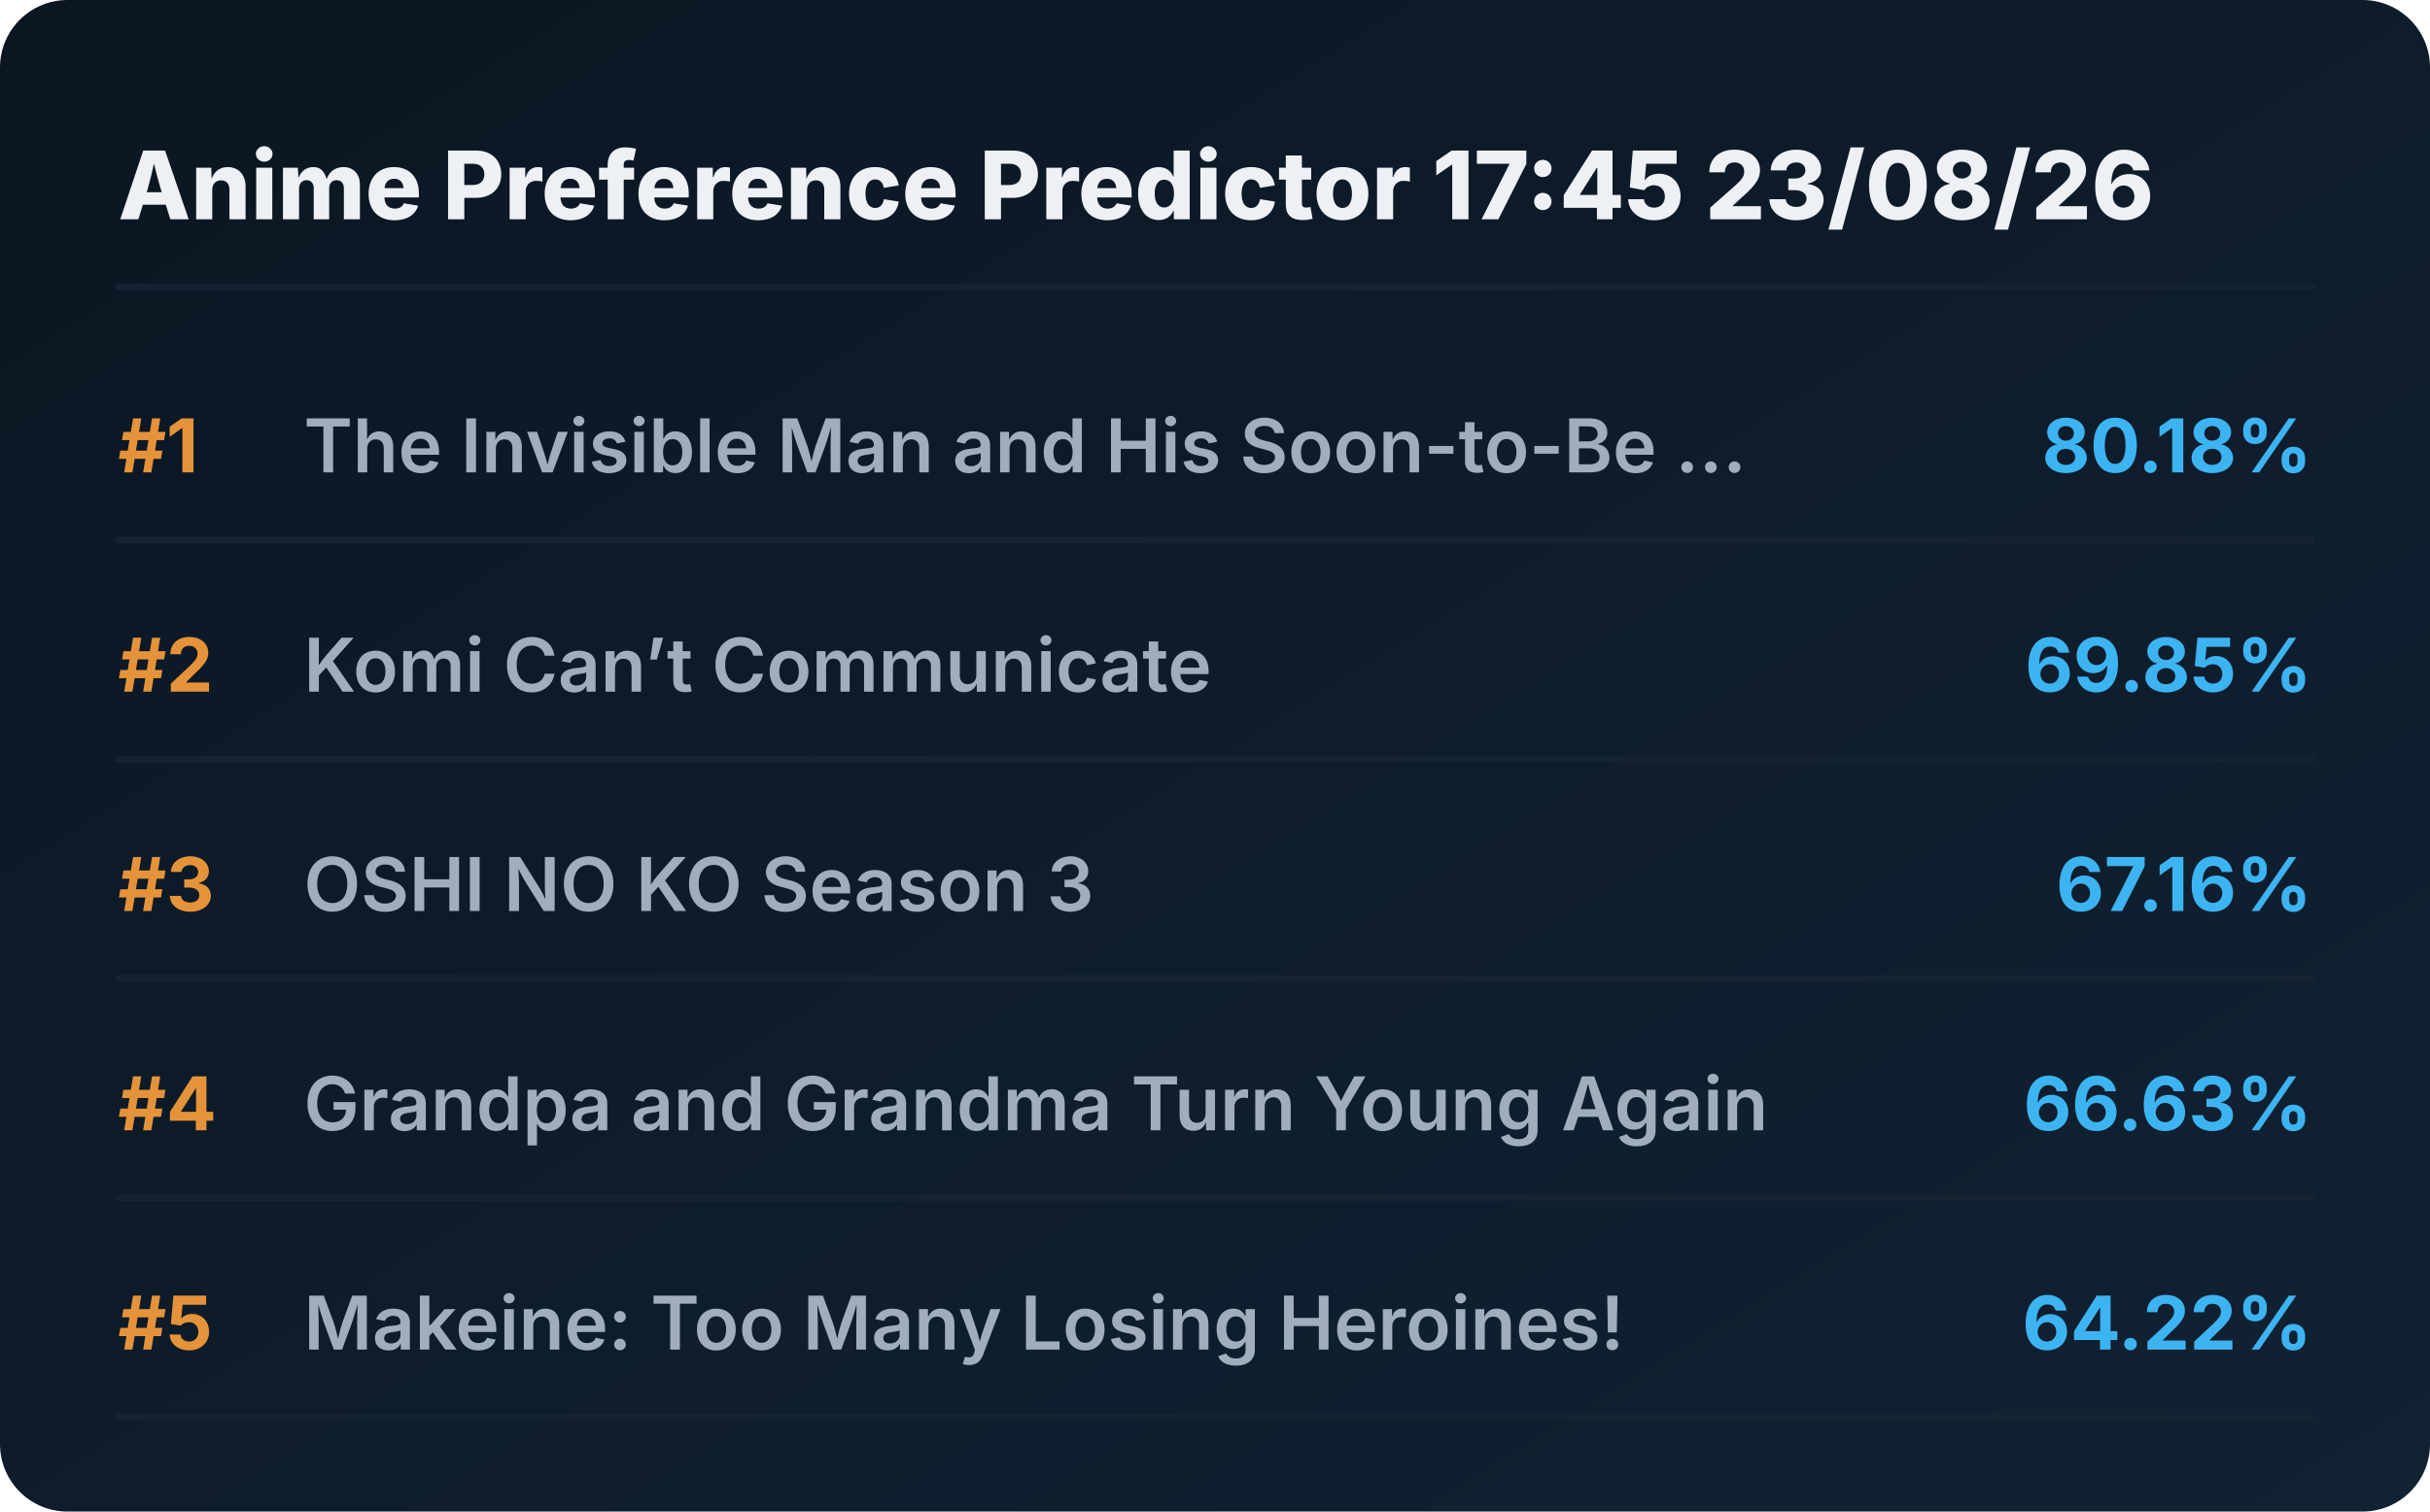
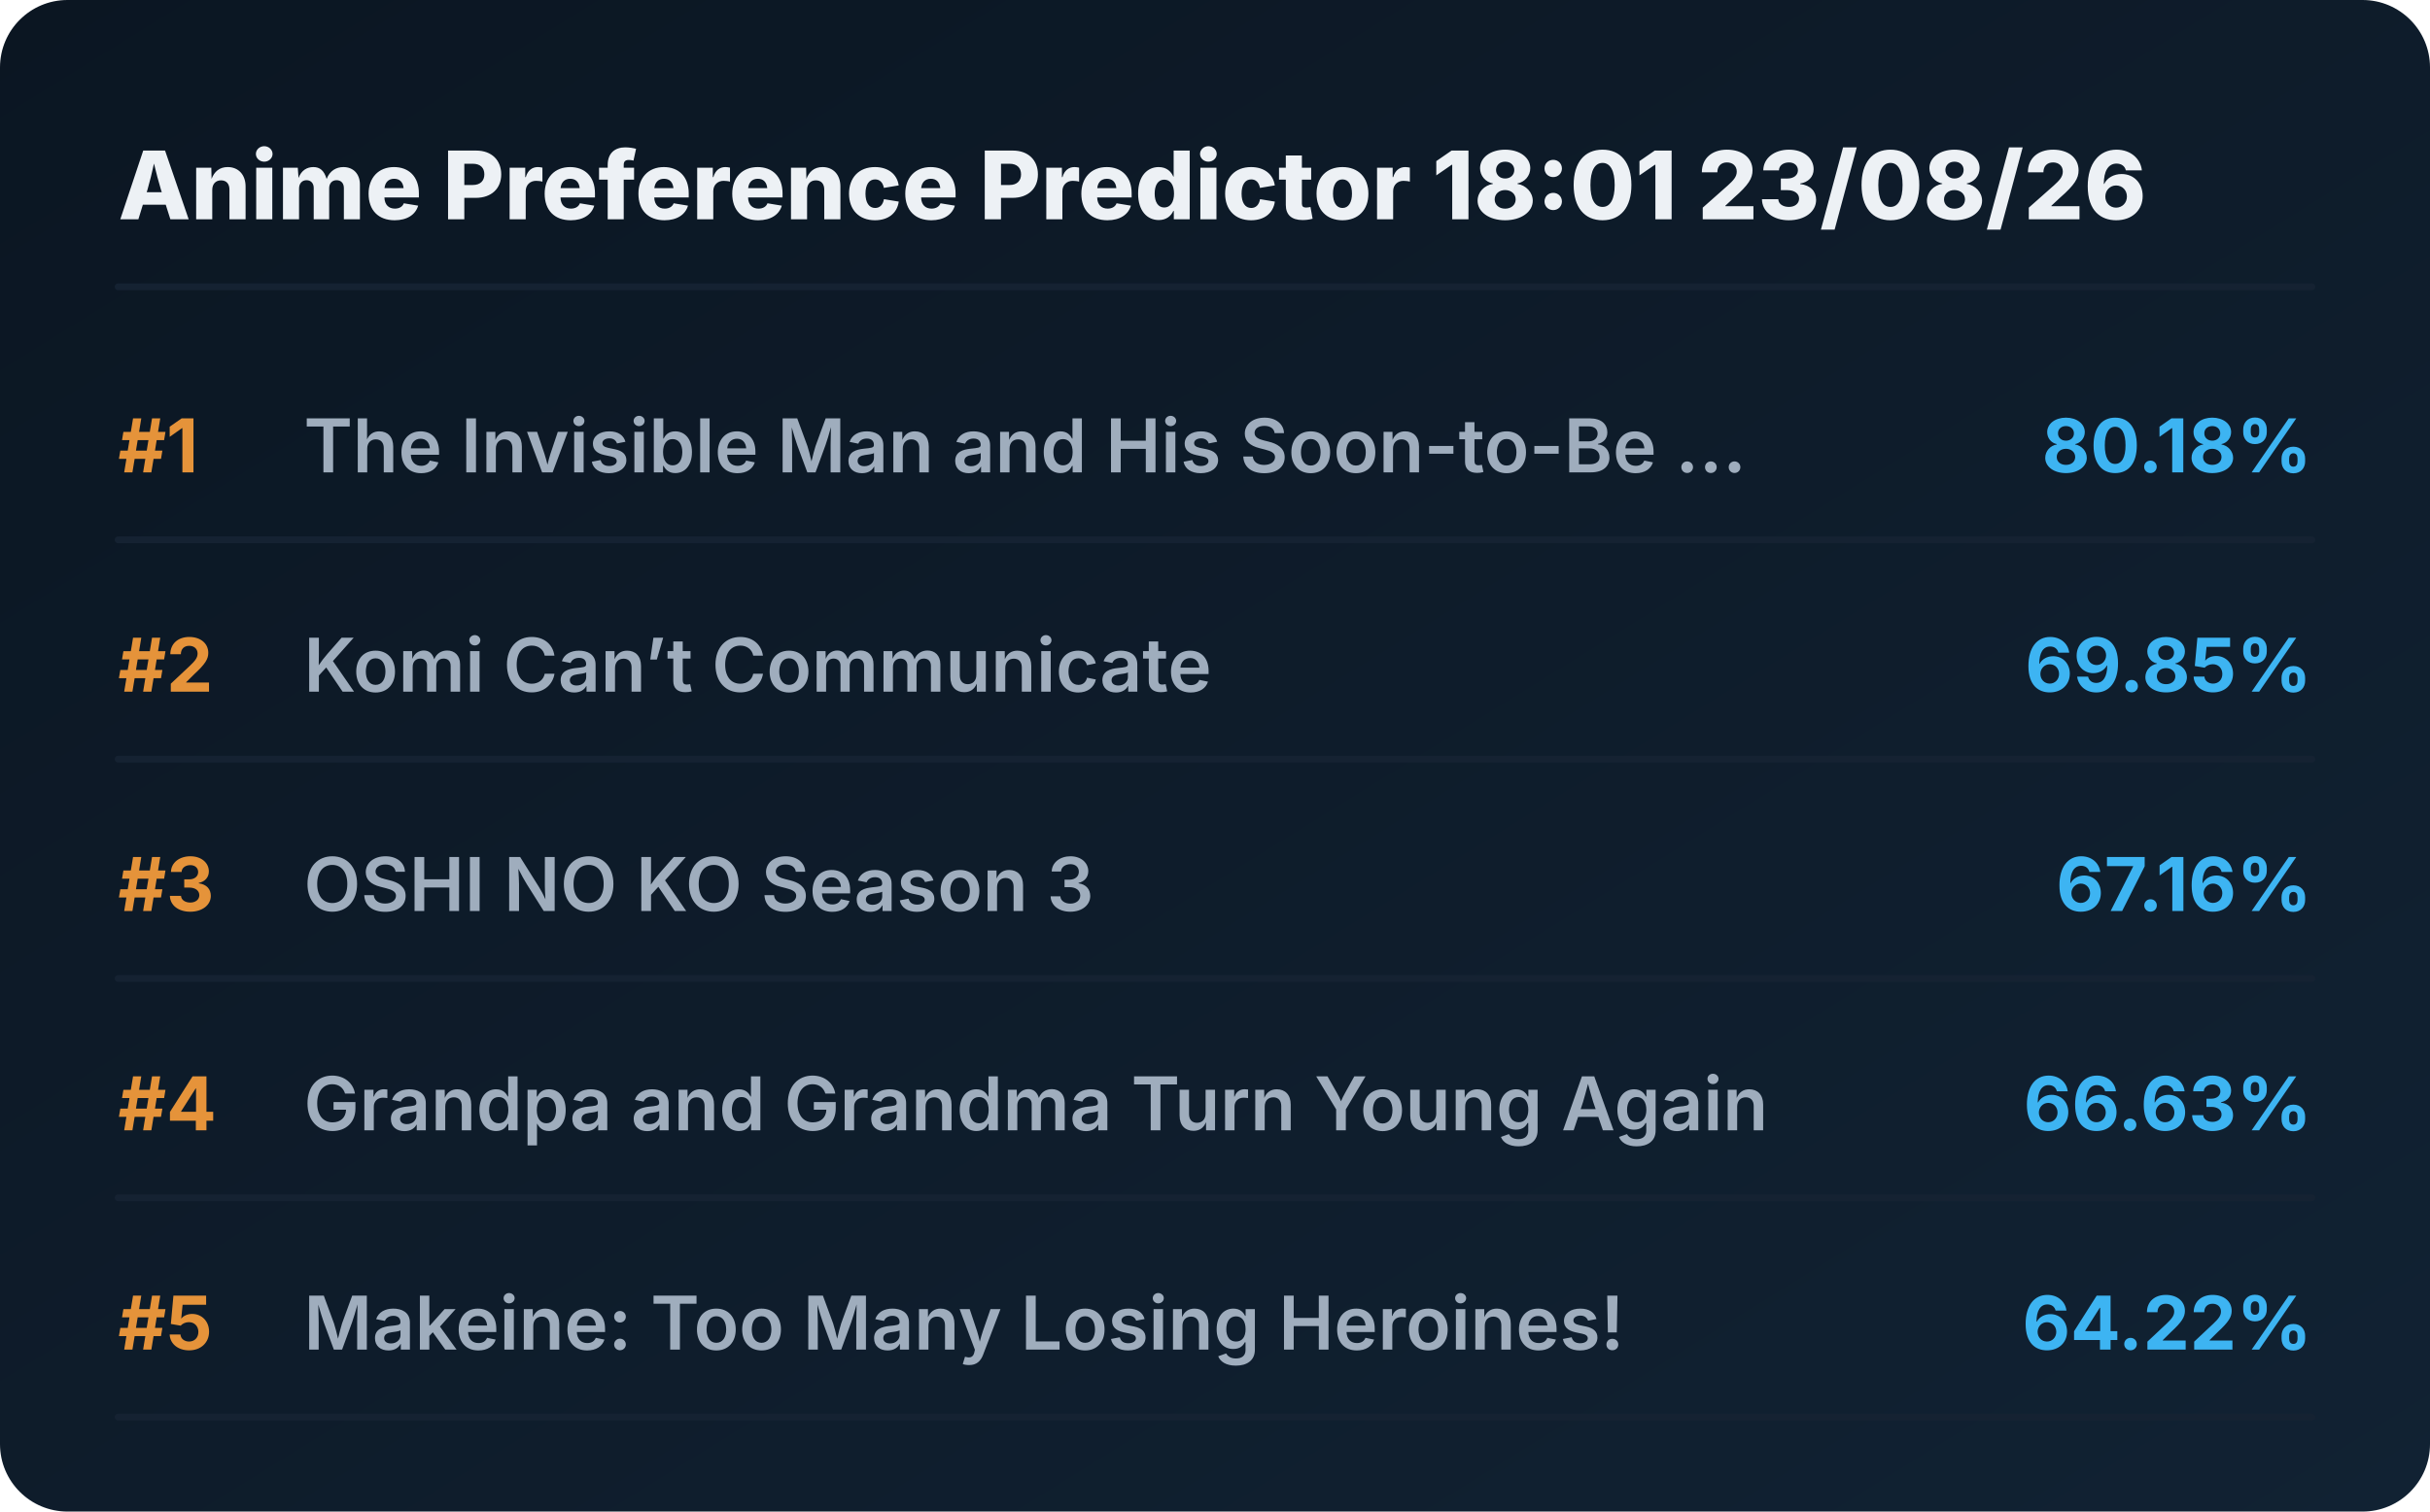
<svg xmlns="http://www.w3.org/2000/svg" viewBox="0 0 720 448" preserveAspectRatio="xMidYMid meet" style="width: 100%; height: auto; max-width: 720px;">
  <defs>
    <linearGradient id="boxGrad" x1="0%" y1="0%" x2="100%" y2="100%">
      <stop offset="0%" stop-color="#0b1622" />
      <stop offset="100%" stop-color="#112233" />
    </linearGradient>
    <clipPath id="titleClip">
      <rect x="90" y="0" width="510" height="100%" />
    </clipPath>
  </defs>
  <style>
    .bg { fill: url(#boxGrad); rx: 20px; }
    .header { font-family: 'Overpass', 'Inter', system-ui, sans-serif; font-weight: 800; font-size: 28px; fill: #edf1f5; }
    .rank { font-family: 'Overpass', 'Inter', system-ui, sans-serif; font-weight: 700; font-size: 22px; fill: #e5933a; }
    .title { font-family: 'Overpass', 'Inter', system-ui, sans-serif; font-weight: 600; font-size: 22px; fill: #9fadbd; }
    .score { font-family: 'Overpass', 'Inter', system-ui, sans-serif; font-weight: 700; font-size: 22px; fill: #3db4f2; }
    .line { stroke: #152232; stroke-width: 2; stroke-linecap: round; }
  </style>
  <rect class="bg" width="720" height="448" />
-   <text x="35" y="65" class="header">Anime Preference Predictor 17:45 23/08/26</text>
+   <text x="35" y="65" class="header">Anime Preference Predictor 18:01 23/08/26</text>
  <line x1="35" y1="85" x2="685" y2="85" class="line" />
  <g transform="translate(0, 0)">
    <text x="35" y="140" class="rank">#1</text>
    <text x="90" y="140" class="title">The Invisible Man and His Soon-to-Be ...</text>
    <text x="685" y="140" class="score" text-anchor="end">80.18%</text>
    <line x1="35" y1="160" x2="685" y2="160" class="line" />
  </g>
  <g transform="translate(0, 65)">
    <text x="35" y="140" class="rank">#2</text>
    <text x="90" y="140" class="title">Komi Can’t Communicate</text>
    <text x="685" y="140" class="score" text-anchor="end">69.85%</text>
    <line x1="35" y1="160" x2="685" y2="160" class="line" />
  </g>
  <g transform="translate(0, 130)">
    <text x="35" y="140" class="rank">#3</text>
    <text x="90" y="140" class="title">OSHI NO KO Season 3</text>
    <text x="685" y="140" class="score" text-anchor="end">67.16%</text>
    <line x1="35" y1="160" x2="685" y2="160" class="line" />
  </g>
  <g transform="translate(0, 195)">
    <text x="35" y="140" class="rank">#4</text>
    <text x="90" y="140" class="title">Grandpa and Grandma Turn Young Again</text>
    <text x="685" y="140" class="score" text-anchor="end">66.63%</text>
    <line x1="35" y1="160" x2="685" y2="160" class="line" />
  </g>
  <g transform="translate(0, 260)">
    <text x="35" y="140" class="rank">#5</text>
    <text x="90" y="140" class="title">Makeine: Too Many Losing Heroines!</text>
    <text x="685" y="140" class="score" text-anchor="end">64.22%</text>
    <line x1="35" y1="160" x2="685" y2="160" class="line" />
  </g>
</svg>
